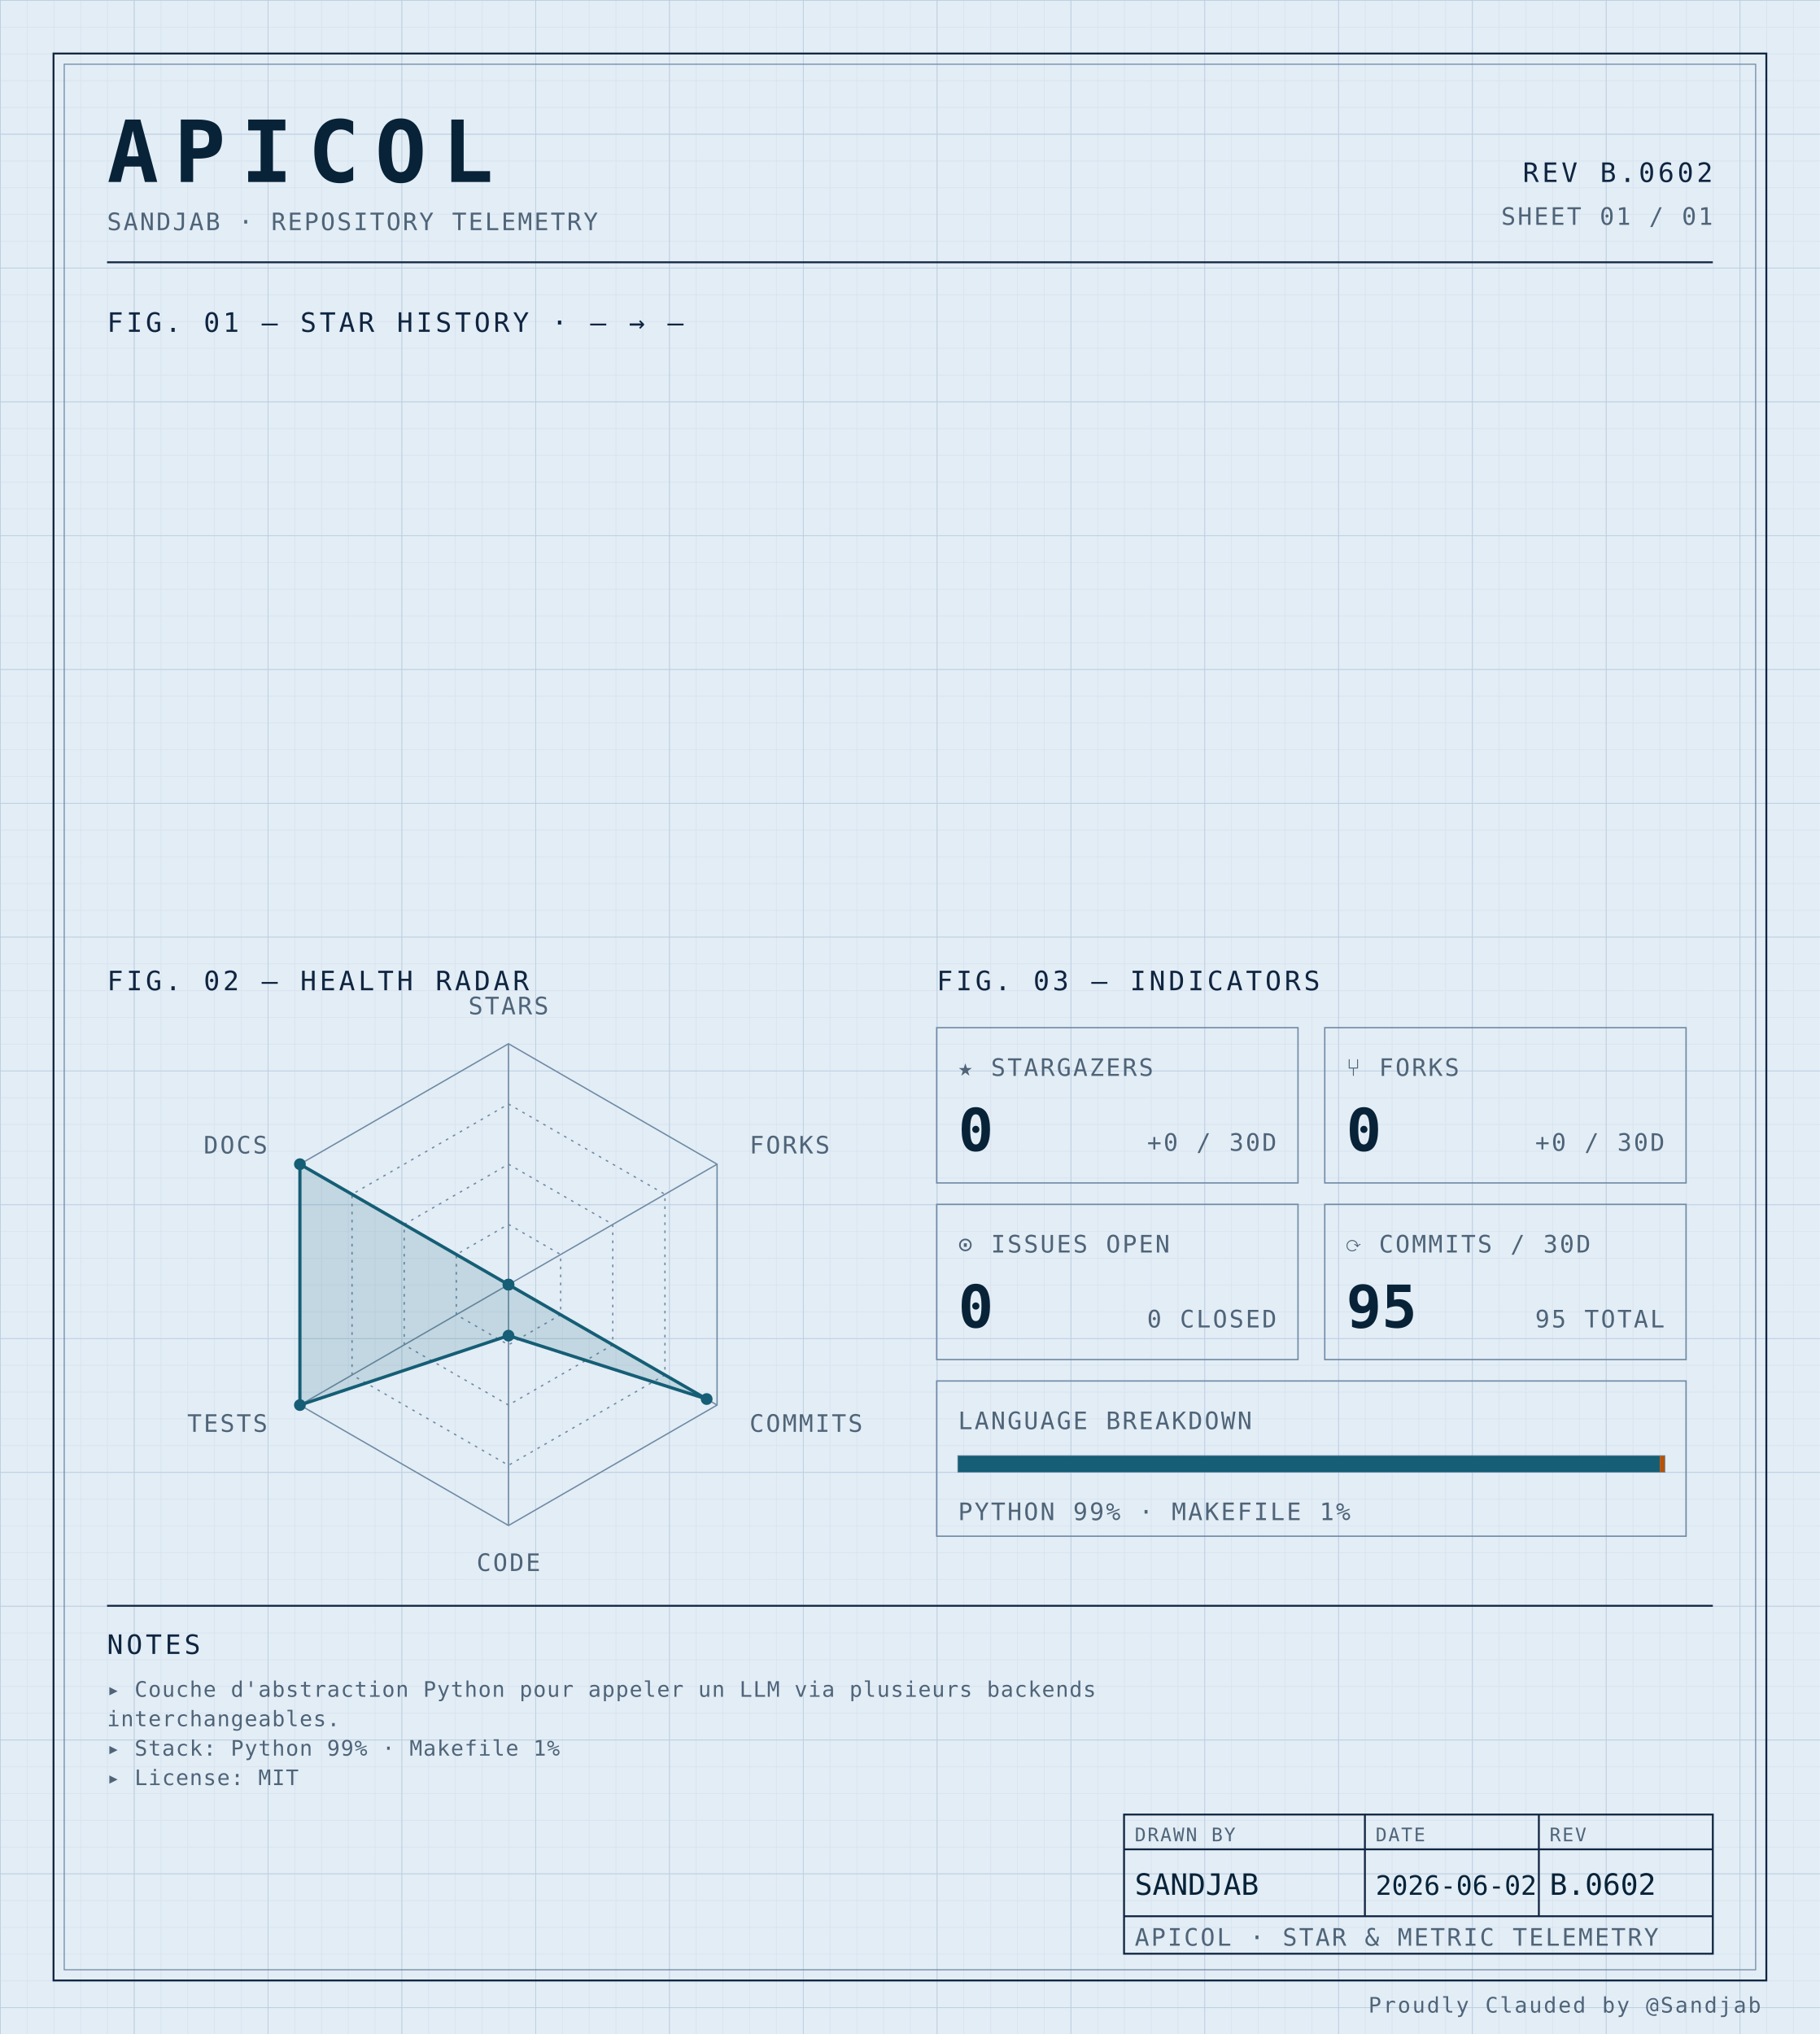
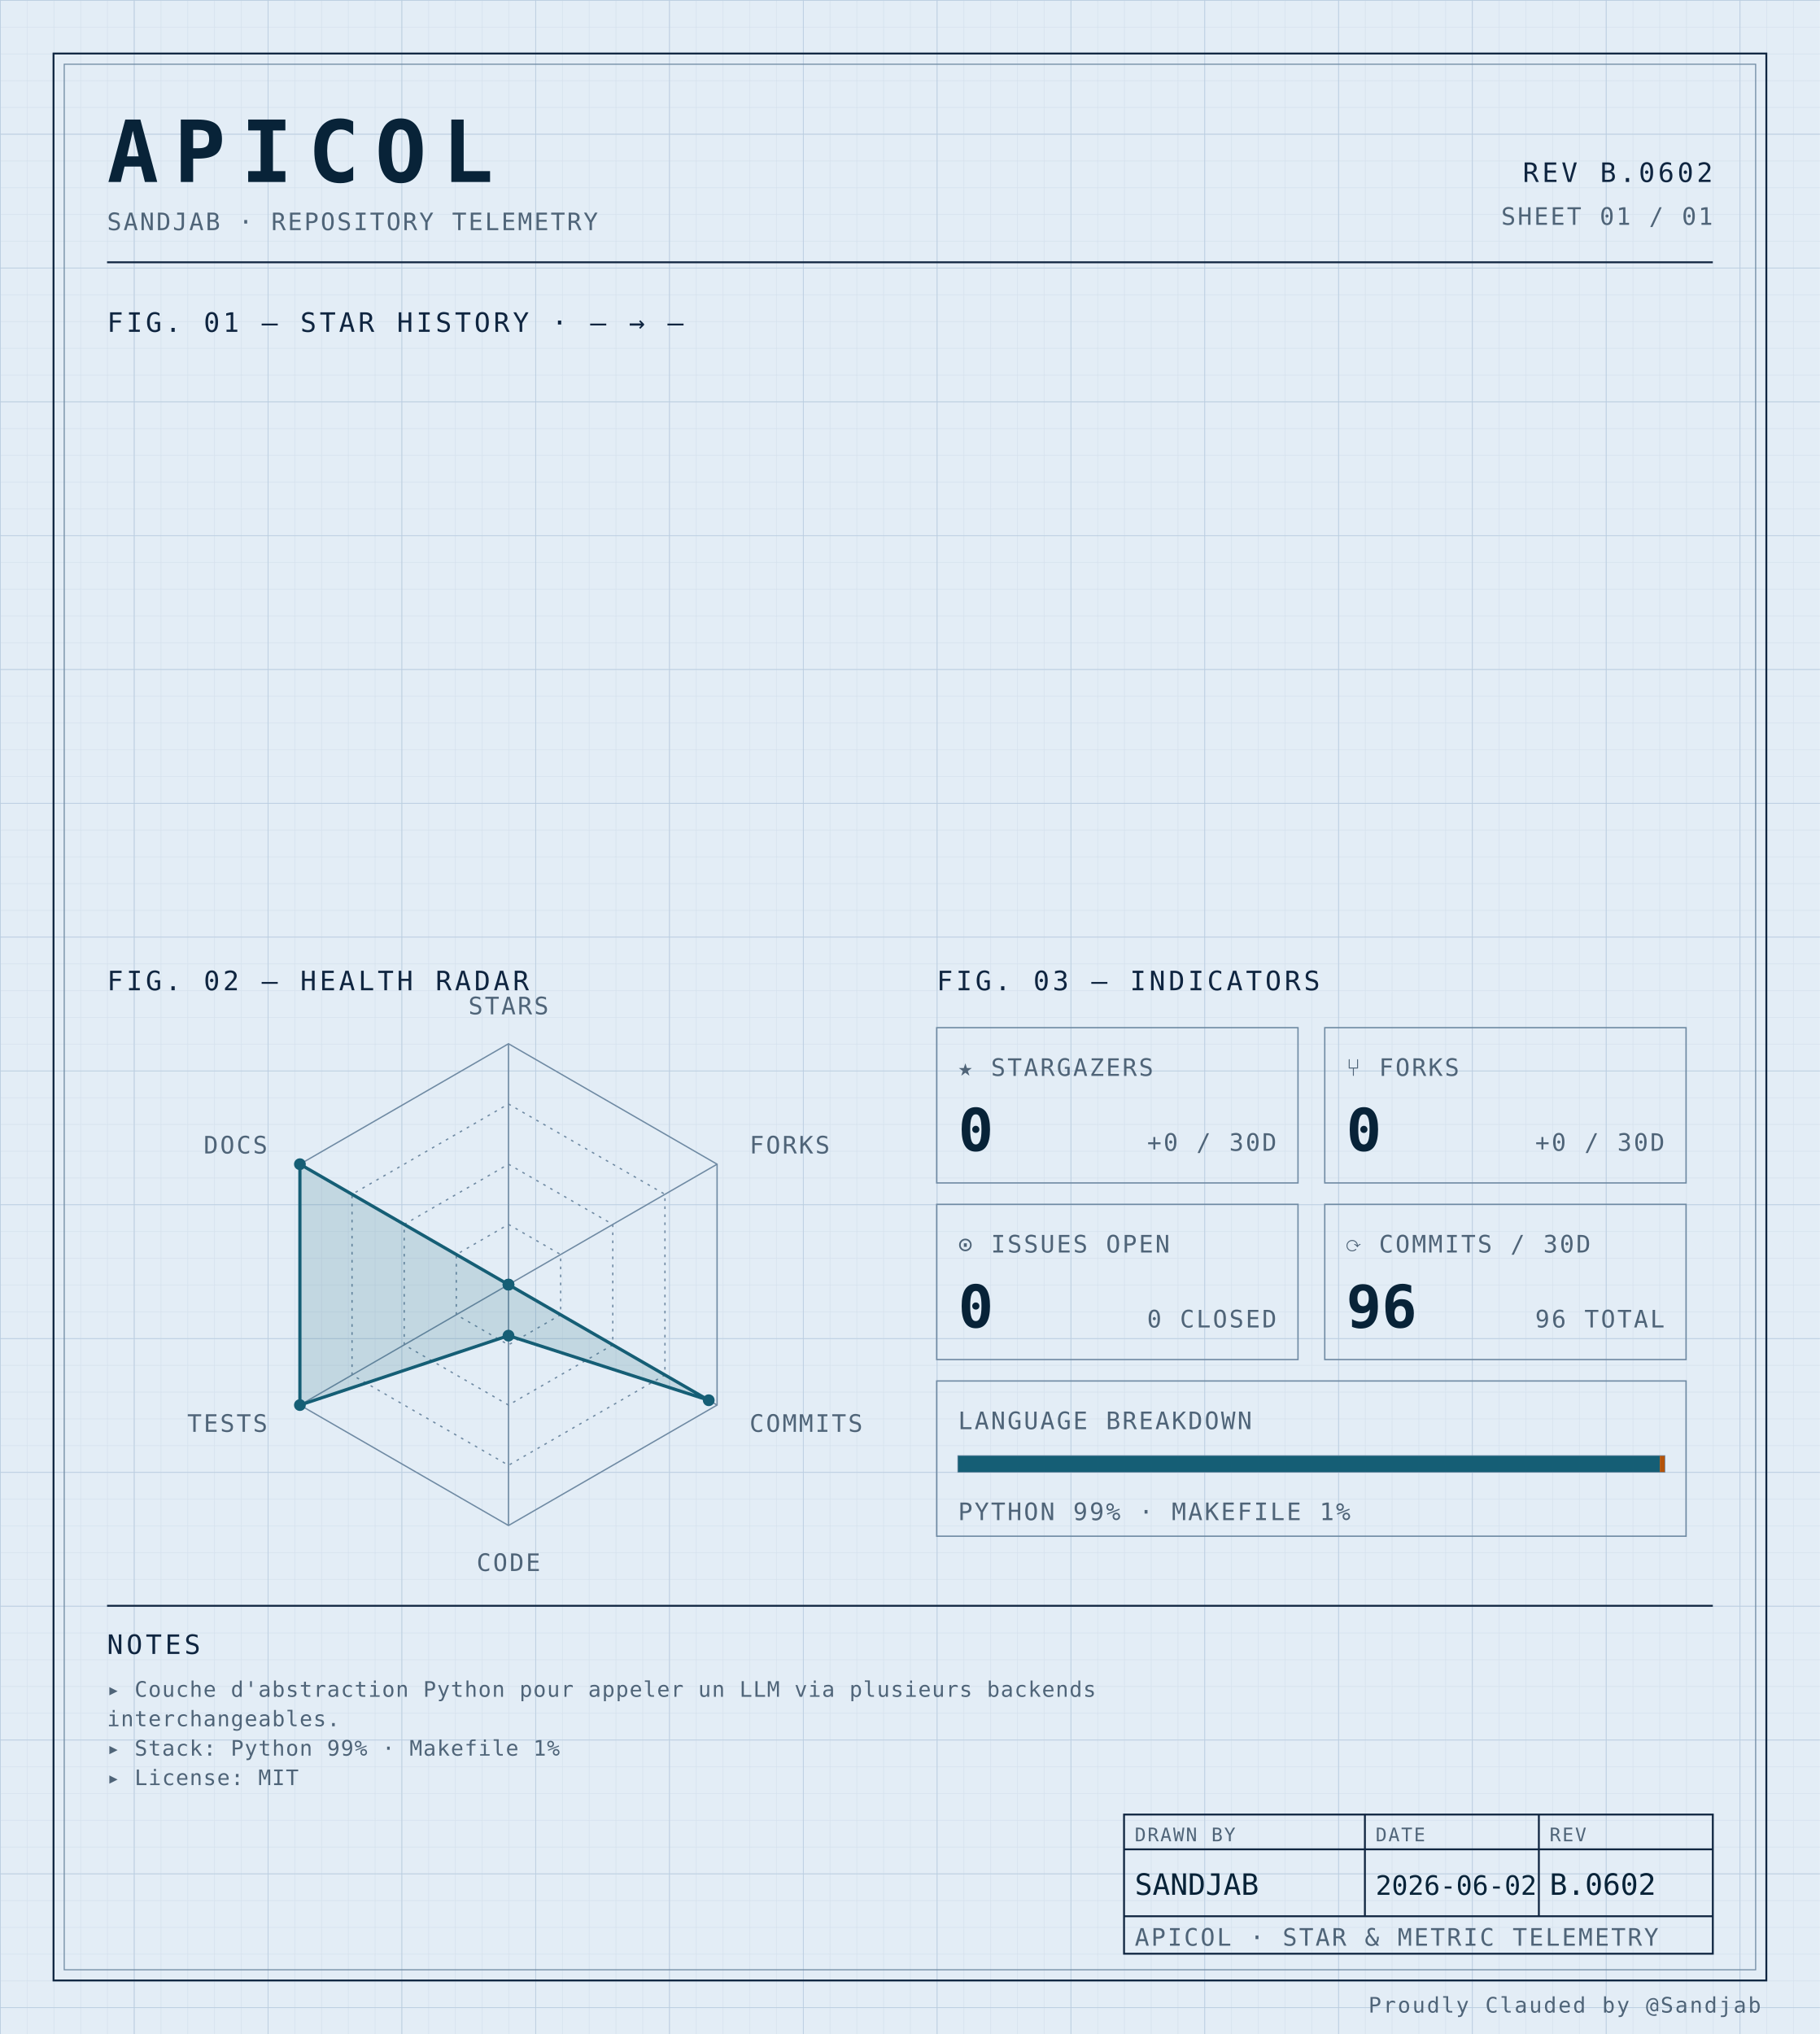
<svg xmlns="http://www.w3.org/2000/svg" width="100%" viewBox="0 0 680 760" role="img">
  <defs>
    <pattern id="grid-fine" width="10" height="10" patternUnits="userSpaceOnUse">
      <path d="M10 0H0V10" fill="none" stroke="#d4e0ec" stroke-width="0.4" />
    </pattern>
    <pattern id="grid-major" width="50" height="50" patternUnits="userSpaceOnUse">
      <path d="M50 0H0V50" fill="none" stroke="#b8cce0" stroke-width="0.5" />
    </pattern>
  </defs>
  <rect x="0" y="0" width="680" height="760" fill="#e3edf6" />
  <rect x="0" y="0" width="680" height="760" fill="url(#grid-fine)" />
  <rect x="0" y="0" width="680" height="760" fill="url(#grid-major)" />
  <rect x="20" y="20" width="640" height="720" fill="none" stroke="#0f2540" stroke-width="0.7" />
  <rect x="24" y="24" width="632" height="712" fill="none" stroke="#6f8aa3" stroke-width="0.4" />
  <text x="40" y="68" font-family="ui-monospace, 'SF Mono', 'JetBrains Mono', 'Cascadia Code', Consolas, monospace" font-size="32" font-weight="700" fill="#082338" text-anchor="start" letter-spacing="0.18em">APICOL</text>
  <text x="40" y="86" font-family="ui-monospace, 'SF Mono', 'JetBrains Mono', 'Cascadia Code', Consolas, monospace" font-size="9" font-weight="400" fill="#4f6478" text-anchor="start" letter-spacing="0.08em">SANDJAB · REPOSITORY TELEMETRY</text>
  <text x="640" y="68" font-family="ui-monospace, 'SF Mono', 'JetBrains Mono', 'Cascadia Code', Consolas, monospace" font-size="10" font-weight="400" fill="#0f2540" text-anchor="end" letter-spacing="0.12em">REV B.0602</text>
  <text x="640" y="84" font-family="ui-monospace, 'SF Mono', 'JetBrains Mono', 'Cascadia Code', Consolas, monospace" font-size="9" font-weight="400" fill="#4f6478" text-anchor="end" letter-spacing="0.08em">SHEET 01 / 01</text>
  <line x1="40" y1="98" x2="640" y2="98" stroke="#0f2540" stroke-width="0.7" />
  <text x="40" y="124" font-family="ui-monospace, 'SF Mono', 'JetBrains Mono', 'Cascadia Code', Consolas, monospace" font-size="10" font-weight="400" fill="#0f2540" text-anchor="start" letter-spacing="0.12em">FIG. 01 — STAR HISTORY · — → —</text>
  <text x="40" y="370" font-family="ui-monospace, 'SF Mono', 'JetBrains Mono', 'Cascadia Code', Consolas, monospace" font-size="10" font-weight="400" fill="#0f2540" text-anchor="start" letter-spacing="0.12em">FIG. 02 — HEALTH RADAR</text>
  <g transform="translate(190 480)">
    <polygon points="0.00,-90.00 77.94,-45.00 77.94,45.00 0.00,90.00 -77.94,45.00 -77.94,-45.00" fill="none" stroke="#6f8aa3" stroke-width="0.5" />
    <polygon points="0.00,-67.50 58.46,-33.75 58.46,33.75 0.00,67.50 -58.46,33.75 -58.46,-33.75" fill="none" stroke="#6f8aa3" stroke-width="0.5" stroke-dasharray="1,2" />
    <polygon points="0.00,-45.00 38.97,-22.50 38.97,22.50 0.00,45.00 -38.97,22.50 -38.97,-22.50" fill="none" stroke="#6f8aa3" stroke-width="0.5" stroke-dasharray="1,2" />
    <polygon points="0.00,-22.50 19.49,-11.25 19.49,11.25 0.00,22.50 -19.49,11.25 -19.49,-11.25" fill="none" stroke="#6f8aa3" stroke-width="0.5" stroke-dasharray="1,2" />
    <line x1="0" y1="0" x2="0.00" y2="-90.00" stroke="#6f8aa3" stroke-width="0.5" />
    <line x1="0" y1="0" x2="77.94" y2="-45.00" stroke="#6f8aa3" stroke-width="0.5" />
    <line x1="0" y1="0" x2="77.94" y2="45.00" stroke="#6f8aa3" stroke-width="0.5" />
    <line x1="0" y1="0" x2="0.00" y2="90.00" stroke="#6f8aa3" stroke-width="0.5" />
    <line x1="0" y1="0" x2="-77.94" y2="45.00" stroke="#6f8aa3" stroke-width="0.5" />
    <line x1="0" y1="0" x2="-77.94" y2="-45.00" stroke="#6f8aa3" stroke-width="0.5" />
-     <polygon points="0.00,0.00 0.00,0.00 74.05,42.75 0.00,19.06 -77.94,45.00 -77.94,-45.00" fill="#155e75" fill-opacity="0.16" stroke="#155e75" stroke-width="1.2" />
+     <polygon points="0.00,0.00 0.00,0.00 74.82,43.20 0.00,19.06 -77.94,45.00 -77.94,-45.00" fill="#155e75" fill-opacity="0.16" stroke="#155e75" stroke-width="1.2" />
    <circle cx="0.00" cy="0.00" r="2.2" fill="#155e75" />
    <circle cx="0.00" cy="0.00" r="2.2" fill="#155e75" />
-     <circle cx="74.05" cy="42.75" r="2.2" fill="#155e75" />
+     <circle cx="74.82" cy="43.20" r="2.2" fill="#155e75" />
    <circle cx="0.00" cy="19.06" r="2.2" fill="#155e75" />
    <circle cx="-77.94" cy="45.00" r="2.2" fill="#155e75" />
    <circle cx="-77.94" cy="-45.00" r="2.2" fill="#155e75" />
    <text x="6.3681633555662356e-15" y="-101" font-family="ui-monospace, 'SF Mono', 'JetBrains Mono', 'Cascadia Code', Consolas, monospace" font-size="9" font-weight="400" fill="#4f6478" text-anchor="middle" letter-spacing="0.08em">STARS</text>
    <text x="90.067" y="-49" font-family="ui-monospace, 'SF Mono', 'JetBrains Mono', 'Cascadia Code', Consolas, monospace" font-size="9" font-weight="400" fill="#4f6478" text-anchor="start" letter-spacing="0.08em">FORKS</text>
    <text x="90.067" y="55" font-family="ui-monospace, 'SF Mono', 'JetBrains Mono', 'Cascadia Code', Consolas, monospace" font-size="9" font-weight="400" fill="#4f6478" text-anchor="start" letter-spacing="0.08em">COMMITS</text>
    <text x="6.3681633555662356e-15" y="107" font-family="ui-monospace, 'SF Mono', 'JetBrains Mono', 'Cascadia Code', Consolas, monospace" font-size="9" font-weight="400" fill="#4f6478" text-anchor="middle" letter-spacing="0.08em">CODE</text>
    <text x="-90.067" y="55" font-family="ui-monospace, 'SF Mono', 'JetBrains Mono', 'Cascadia Code', Consolas, monospace" font-size="9" font-weight="400" fill="#4f6478" text-anchor="end" letter-spacing="0.08em">TESTS</text>
    <text x="-90.067" y="-49" font-family="ui-monospace, 'SF Mono', 'JetBrains Mono', 'Cascadia Code', Consolas, monospace" font-size="9" font-weight="400" fill="#4f6478" text-anchor="end" letter-spacing="0.08em">DOCS</text>
  </g>
  <text x="350" y="370" font-family="ui-monospace, 'SF Mono', 'JetBrains Mono', 'Cascadia Code', Consolas, monospace" font-size="10" font-weight="400" fill="#0f2540" text-anchor="start" letter-spacing="0.12em">FIG. 03 — INDICATORS</text>
  <rect x="350" y="384" width="135" height="58" fill="none" stroke="#6f8aa3" stroke-width="0.5" />
  <text x="358" y="402" font-family="ui-monospace, 'SF Mono', 'JetBrains Mono', 'Cascadia Code', Consolas, monospace" font-size="9" font-weight="400" fill="#4f6478" text-anchor="start" letter-spacing="0.08em">★ STARGAZERS</text>
  <text x="358" y="430" font-family="ui-monospace, 'SF Mono', 'JetBrains Mono', 'Cascadia Code', Consolas, monospace" font-size="22" font-weight="700" fill="#082338" text-anchor="start" letter-spacing="normal">0</text>
  <text x="477" y="430" font-family="ui-monospace, 'SF Mono', 'JetBrains Mono', 'Cascadia Code', Consolas, monospace" font-size="9" font-weight="400" fill="#4f6478" text-anchor="end" letter-spacing="0.08em">+0 / 30D</text>
  <rect x="495" y="384" width="135" height="58" fill="none" stroke="#6f8aa3" stroke-width="0.5" />
  <text x="503" y="402" font-family="ui-monospace, 'SF Mono', 'JetBrains Mono', 'Cascadia Code', Consolas, monospace" font-size="9" font-weight="400" fill="#4f6478" text-anchor="start" letter-spacing="0.08em">⑂ FORKS</text>
  <text x="503" y="430" font-family="ui-monospace, 'SF Mono', 'JetBrains Mono', 'Cascadia Code', Consolas, monospace" font-size="22" font-weight="700" fill="#082338" text-anchor="start" letter-spacing="normal">0</text>
  <text x="622" y="430" font-family="ui-monospace, 'SF Mono', 'JetBrains Mono', 'Cascadia Code', Consolas, monospace" font-size="9" font-weight="400" fill="#4f6478" text-anchor="end" letter-spacing="0.08em">+0 / 30D</text>
  <rect x="350" y="450" width="135" height="58" fill="none" stroke="#6f8aa3" stroke-width="0.5" />
  <text x="358" y="468" font-family="ui-monospace, 'SF Mono', 'JetBrains Mono', 'Cascadia Code', Consolas, monospace" font-size="9" font-weight="400" fill="#4f6478" text-anchor="start" letter-spacing="0.08em">⊙ ISSUES OPEN</text>
  <text x="358" y="496" font-family="ui-monospace, 'SF Mono', 'JetBrains Mono', 'Cascadia Code', Consolas, monospace" font-size="22" font-weight="700" fill="#082338" text-anchor="start" letter-spacing="normal">0</text>
  <text x="477" y="496" font-family="ui-monospace, 'SF Mono', 'JetBrains Mono', 'Cascadia Code', Consolas, monospace" font-size="9" font-weight="400" fill="#4f6478" text-anchor="end" letter-spacing="0.08em">0 CLOSED</text>
  <rect x="495" y="450" width="135" height="58" fill="none" stroke="#6f8aa3" stroke-width="0.5" />
  <text x="503" y="468" font-family="ui-monospace, 'SF Mono', 'JetBrains Mono', 'Cascadia Code', Consolas, monospace" font-size="9" font-weight="400" fill="#4f6478" text-anchor="start" letter-spacing="0.08em">⟳ COMMITS / 30D</text>
-   <text x="503" y="496" font-family="ui-monospace, 'SF Mono', 'JetBrains Mono', 'Cascadia Code', Consolas, monospace" font-size="22" font-weight="700" fill="#082338" text-anchor="start" letter-spacing="normal">95</text>
-   <text x="622" y="496" font-family="ui-monospace, 'SF Mono', 'JetBrains Mono', 'Cascadia Code', Consolas, monospace" font-size="9" font-weight="400" fill="#4f6478" text-anchor="end" letter-spacing="0.08em">95 TOTAL</text>
+   <text x="503" y="496" font-family="ui-monospace, 'SF Mono', 'JetBrains Mono', 'Cascadia Code', Consolas, monospace" font-size="22" font-weight="700" fill="#082338" text-anchor="start" letter-spacing="normal">96</text>
+   <text x="622" y="496" font-family="ui-monospace, 'SF Mono', 'JetBrains Mono', 'Cascadia Code', Consolas, monospace" font-size="9" font-weight="400" fill="#4f6478" text-anchor="end" letter-spacing="0.08em">96 TOTAL</text>
  <rect x="350" y="516" width="280" height="58" fill="none" stroke="#6f8aa3" stroke-width="0.5" />
  <text x="358" y="534" font-family="ui-monospace, 'SF Mono', 'JetBrains Mono', 'Cascadia Code', Consolas, monospace" font-size="9" font-weight="400" fill="#4f6478" text-anchor="start" letter-spacing="0.08em">LANGUAGE BREAKDOWN</text>
  <rect x="358" y="544" width="264" height="6" fill="none" stroke="#6f8aa3" stroke-width="0.5" />
  <rect x="358" y="544" width="262.19" height="6" fill="#155e75" />
  <rect x="620.192" y="544" width="1.81" height="6" fill="#b45309" />
  <text x="358" y="568" font-family="ui-monospace, 'SF Mono', 'JetBrains Mono', 'Cascadia Code', Consolas, monospace" font-size="9" font-weight="400" fill="#4f6478" text-anchor="start" letter-spacing="0.08em">PYTHON 99% · MAKEFILE 1%</text>
  <line x1="40" y1="600" x2="640" y2="600" stroke="#0f2540" stroke-width="0.7" />
  <text x="40" y="618" font-family="ui-monospace, 'SF Mono', 'JetBrains Mono', 'Cascadia Code', Consolas, monospace" font-size="10" font-weight="400" fill="#0f2540" text-anchor="start" letter-spacing="0.12em">NOTES</text>
  <text x="40" y="634" font-family="ui-monospace, 'SF Mono', 'JetBrains Mono', 'Cascadia Code', Consolas, monospace" font-size="8" font-weight="400" fill="#4f6478" text-anchor="start" letter-spacing="0.04em">▸ Couche d'abstraction Python pour appeler un LLM via plusieurs backends</text>
  <text x="40" y="645" font-family="ui-monospace, 'SF Mono', 'JetBrains Mono', 'Cascadia Code', Consolas, monospace" font-size="8" font-weight="400" fill="#4f6478" text-anchor="start" letter-spacing="0.04em">  interchangeables.</text>
  <text x="40" y="656" font-family="ui-monospace, 'SF Mono', 'JetBrains Mono', 'Cascadia Code', Consolas, monospace" font-size="8" font-weight="400" fill="#4f6478" text-anchor="start" letter-spacing="0.04em">▸ Stack: Python 99% · Makefile 1%</text>
  <text x="40" y="667" font-family="ui-monospace, 'SF Mono', 'JetBrains Mono', 'Cascadia Code', Consolas, monospace" font-size="8" font-weight="400" fill="#4f6478" text-anchor="start" letter-spacing="0.04em">▸ License: MIT</text>
  <rect x="420" y="678" width="220" height="52" fill="none" stroke="#0f2540" stroke-width="0.7" />
  <line x1="420" y1="691" x2="640" y2="691" stroke="#0f2540" stroke-width="0.7" />
  <line x1="420" y1="716" x2="640" y2="716" stroke="#0f2540" stroke-width="0.7" />
  <line x1="510" y1="678" x2="510" y2="716" stroke="#0f2540" stroke-width="0.7" />
  <line x1="575" y1="678" x2="575" y2="716" stroke="#0f2540" stroke-width="0.7" />
  <text x="424" y="688" font-family="ui-monospace, 'SF Mono', 'JetBrains Mono', 'Cascadia Code', Consolas, monospace" font-size="7" font-weight="400" fill="#4f6478" text-anchor="start" letter-spacing="0.08em">DRAWN BY</text>
  <text x="514" y="688" font-family="ui-monospace, 'SF Mono', 'JetBrains Mono', 'Cascadia Code', Consolas, monospace" font-size="7" font-weight="400" fill="#4f6478" text-anchor="start" letter-spacing="0.08em">DATE</text>
  <text x="579" y="688" font-family="ui-monospace, 'SF Mono', 'JetBrains Mono', 'Cascadia Code', Consolas, monospace" font-size="7" font-weight="400" fill="#4f6478" text-anchor="start" letter-spacing="0.08em">REV</text>
  <text x="424" y="708" font-family="ui-monospace, 'SF Mono', 'JetBrains Mono', 'Cascadia Code', Consolas, monospace" font-size="11" font-weight="400" fill="#082338" text-anchor="start" letter-spacing="normal">SANDJAB</text>
  <text x="514" y="708" font-family="ui-monospace, 'SF Mono', 'JetBrains Mono', 'Cascadia Code', Consolas, monospace" font-size="10" font-weight="400" fill="#082338" text-anchor="start" letter-spacing="normal">2026-06-02</text>
  <text x="579" y="708" font-family="ui-monospace, 'SF Mono', 'JetBrains Mono', 'Cascadia Code', Consolas, monospace" font-size="11" font-weight="400" fill="#082338" text-anchor="start" letter-spacing="normal">B.0602</text>
  <text x="424" y="727" font-family="ui-monospace, 'SF Mono', 'JetBrains Mono', 'Cascadia Code', Consolas, monospace" font-size="9" font-weight="400" fill="#4f6478" text-anchor="start" letter-spacing="0.08em">APICOL · STAR &amp; METRIC TELEMETRY</text>
  <text x="658" y="752" font-family="ui-monospace, 'SF Mono', 'JetBrains Mono', 'Cascadia Code', Consolas, monospace" font-size="8" font-weight="400" fill="#4f6478" text-anchor="end" letter-spacing="0.08em">Proudly Clauded by @Sandjab</text>
</svg>
